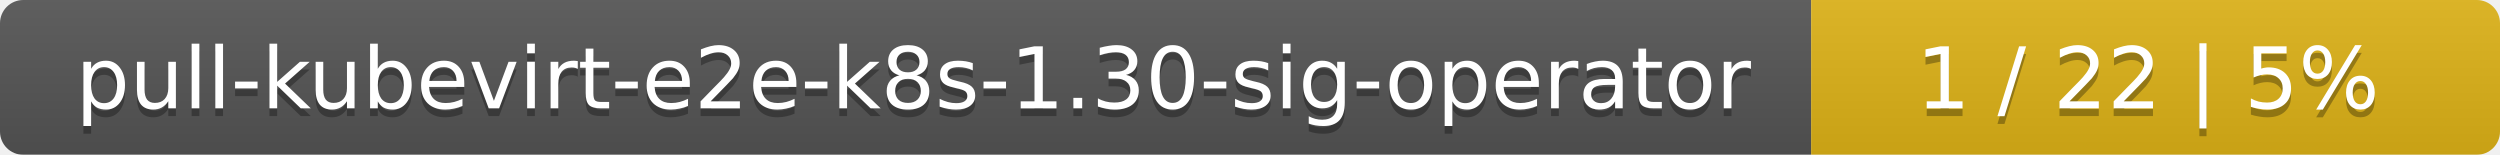
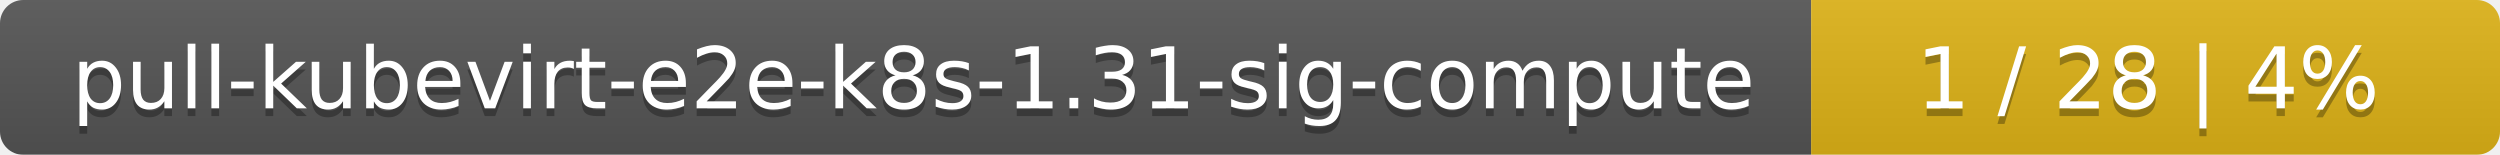
<svg xmlns="http://www.w3.org/2000/svg" width="323" height="20">
  <linearGradient id="smooth" x2="0" y2="100%">
    <stop offset="0" stop-color="#bbb" stop-opacity=".1" />
    <stop offset="1" stop-opacity=".1" />
  </linearGradient>
  <mask id="round">
    <rect width="323" height="20" rx="3" fill="#fff" />
  </mask>
  <g mask="url(#round)">
    <rect width="234" height="20" fill="#555" />
    <rect x="234" width="89" height="20" fill="#dfb317" />
    <rect width="323" height="20" fill="url(#smooth)" />
  </g>
  <g fill="#fff" text-anchor="middle" font-family="DejaVu Sans,Verdana,Geneva,sans-serif" font-size="11">
-     <text x="118" y="15" fill="#010101" fill-opacity=".3">pull-kubevirt-e2e-k8s-1.30-sig-operator</text>
-     <text x="118" y="14">pull-kubevirt-e2e-k8s-1.30-sig-operator</text>
-     <text x="277.5" y="15" fill="#010101" fill-opacity=".3">1 / 22    |    5%</text>
-     <text x="277.5" y="14">1 / 22    |    5%</text>
+     <text x="118" y="15" fill="#010101" fill-opacity=".3">pull-kubevirt-e2e-k8s-1.31-sig-compute</text>
+     <text x="118" y="14">pull-kubevirt-e2e-k8s-1.31-sig-compute</text>
+     <text x="277.5" y="15" fill="#010101" fill-opacity=".3">1 / 28    |    4%</text>
+     <text x="277.5" y="14">1 / 28    |    4%</text>
  </g>
</svg>
